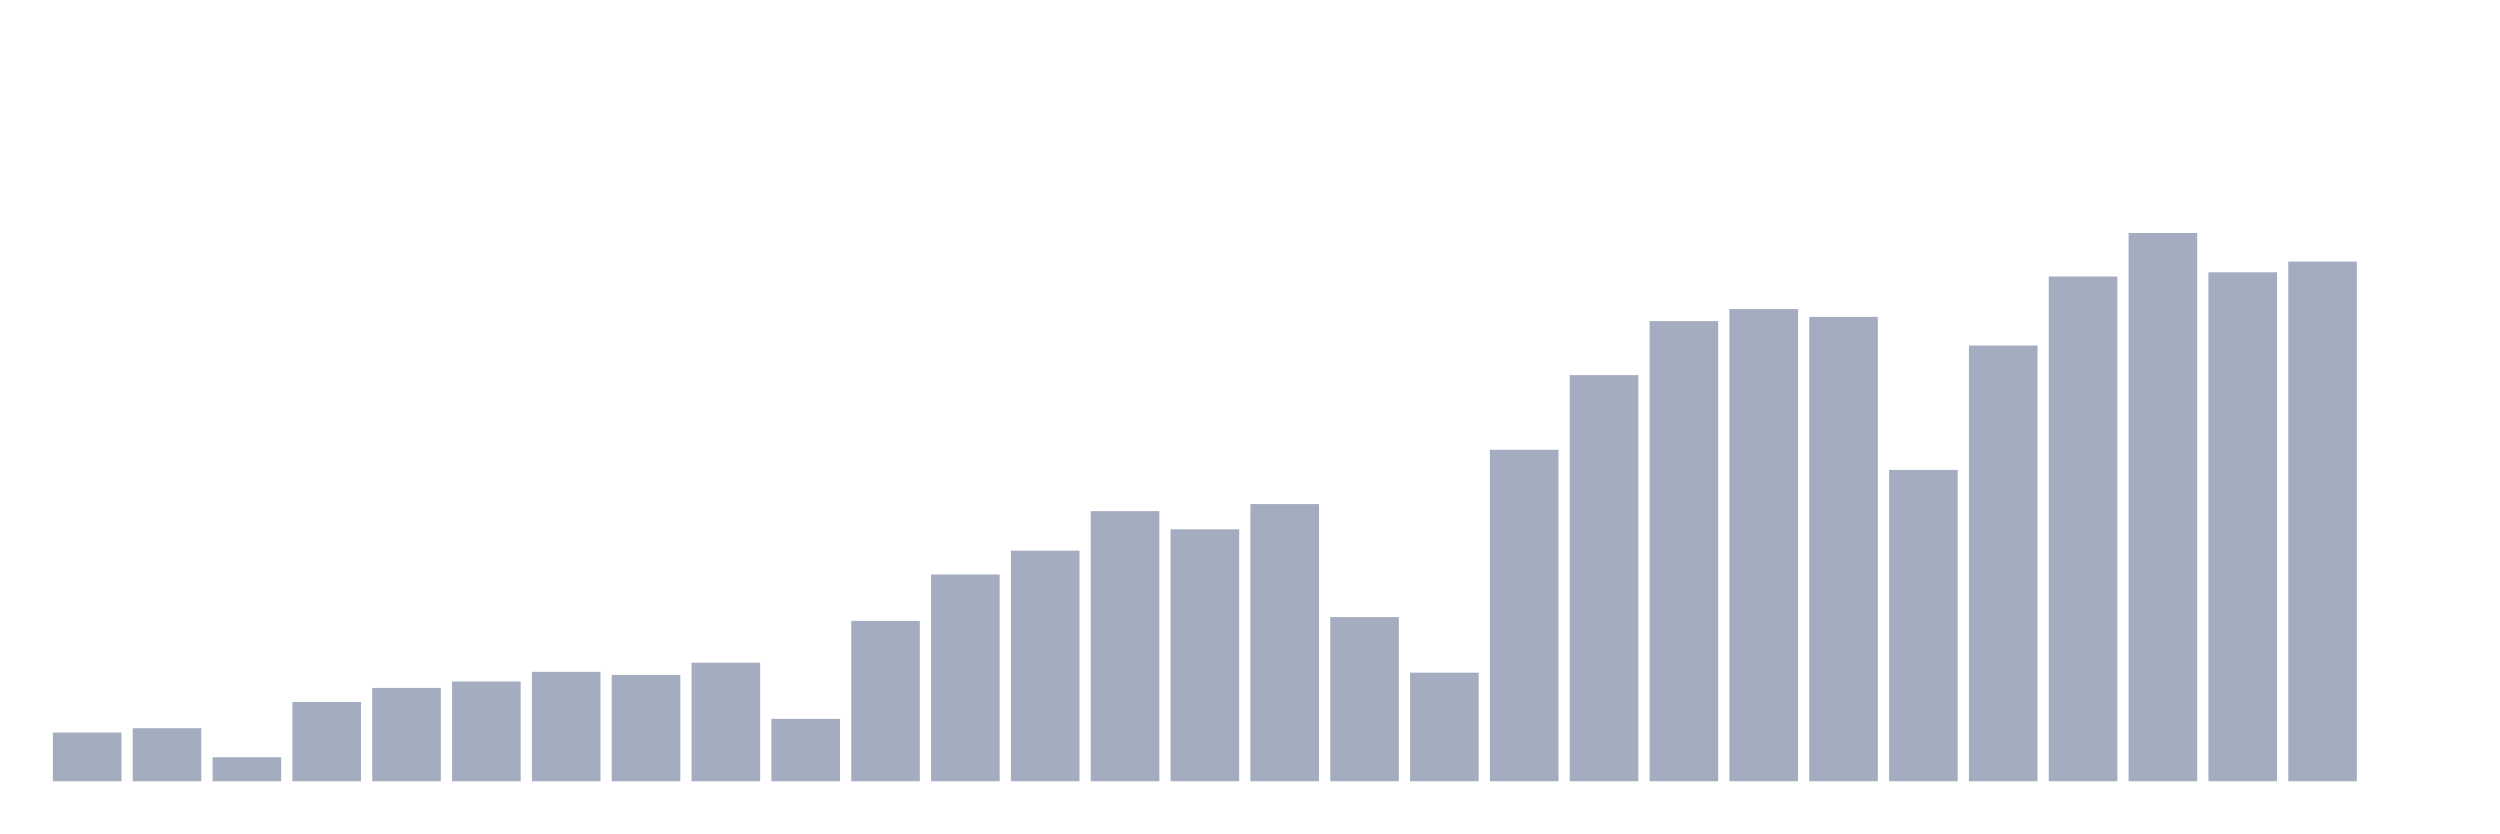
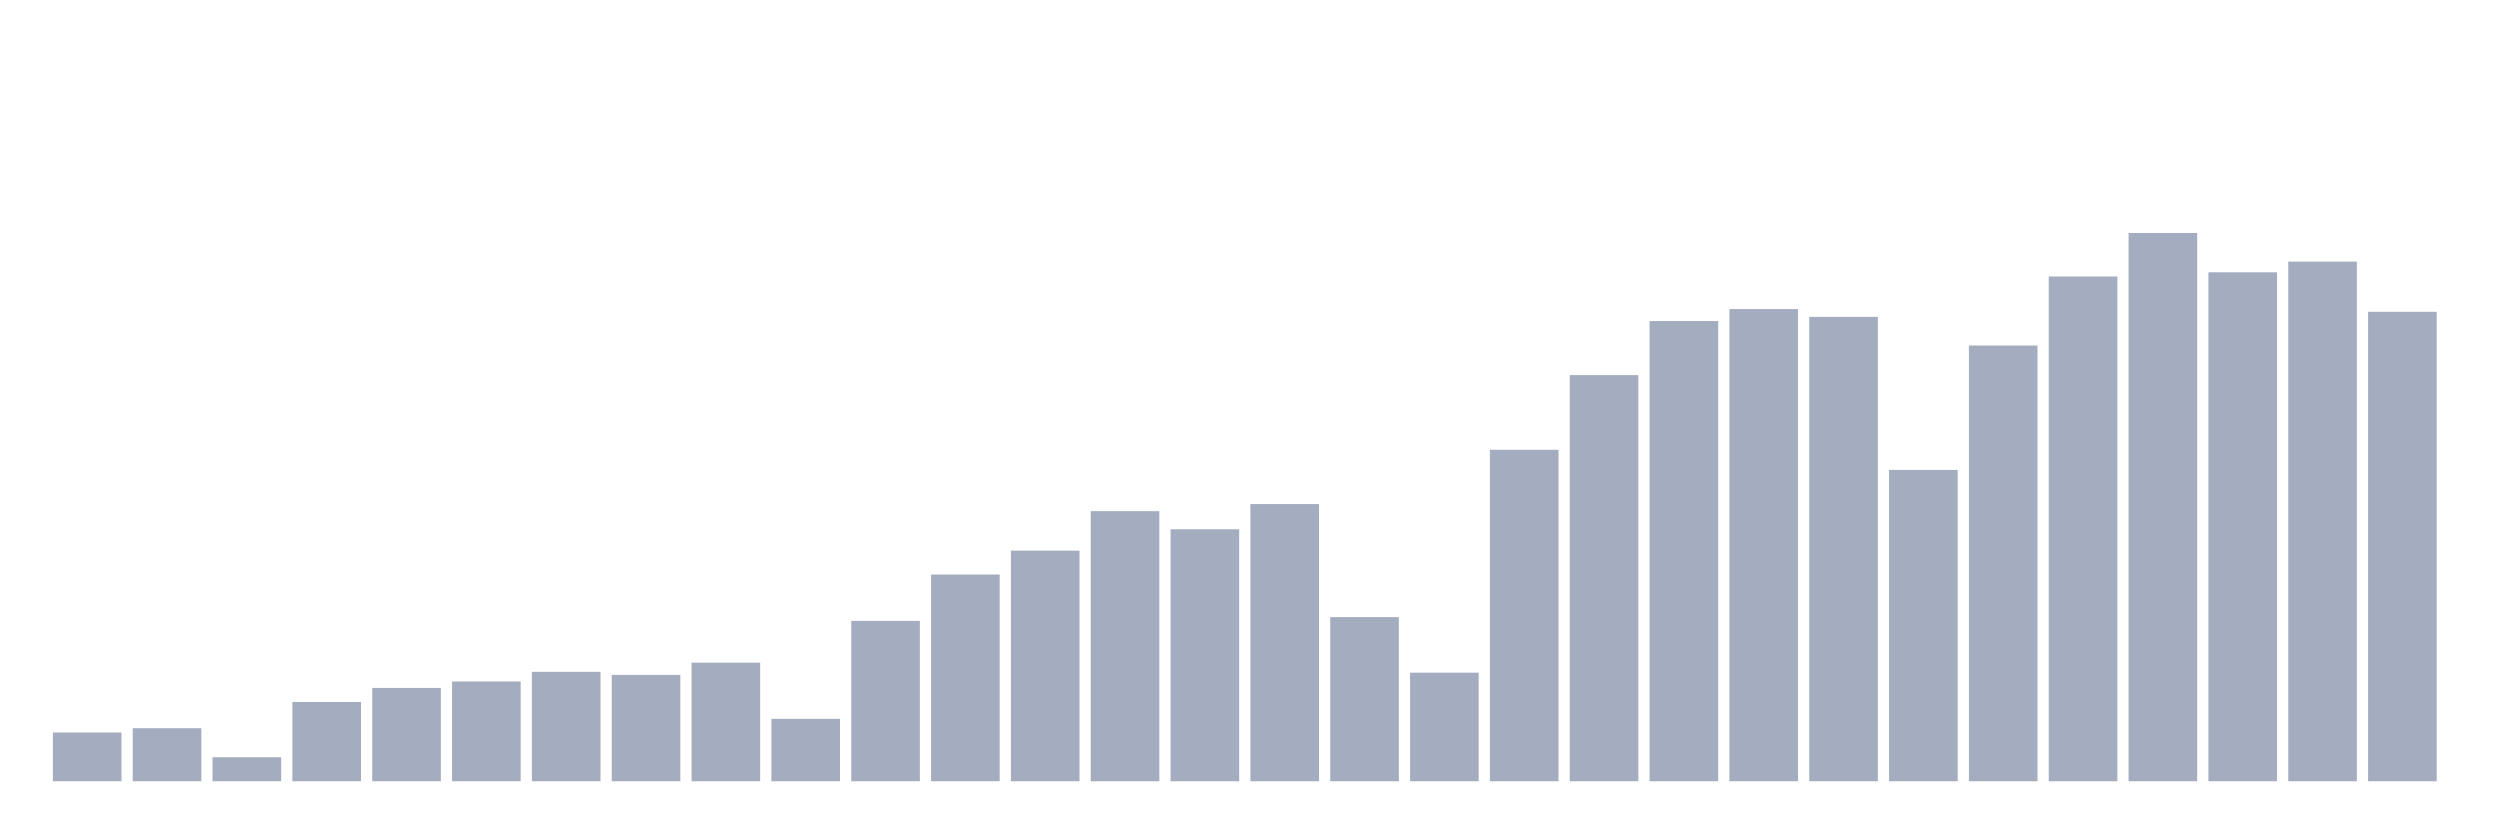
<svg xmlns="http://www.w3.org/2000/svg" viewBox="0 0 480 160">
  <g transform="translate(10,10)">
    <rect class="bar" x="0.153" width="13.175" y="130.645" height="9.355" fill="rgb(164,173,192)" />
    <rect class="bar" x="15.482" width="13.175" y="129.814" height="10.186" fill="rgb(164,173,192)" />
    <rect class="bar" x="30.81" width="13.175" y="135.389" height="4.611" fill="rgb(164,173,192)" />
    <rect class="bar" x="46.138" width="13.175" y="124.774" height="15.226" fill="rgb(164,173,192)" />
    <rect class="bar" x="61.466" width="13.175" y="122.082" height="17.918" fill="rgb(164,173,192)" />
    <rect class="bar" x="76.794" width="13.175" y="120.841" height="19.159" fill="rgb(164,173,192)" />
    <rect class="bar" x="92.123" width="13.175" y="118.989" height="21.011" fill="rgb(164,173,192)" />
    <rect class="bar" x="107.451" width="13.175" y="119.581" height="20.419" fill="rgb(164,173,192)" />
    <rect class="bar" x="122.779" width="13.175" y="117.233" height="22.767" fill="rgb(164,173,192)" />
    <rect class="bar" x="138.107" width="13.175" y="128.02" height="11.98" fill="rgb(164,173,192)" />
    <rect class="bar" x="153.436" width="13.175" y="109.214" height="30.786" fill="rgb(164,173,192)" />
    <rect class="bar" x="168.764" width="13.175" y="100.308" height="39.692" fill="rgb(164,173,192)" />
    <rect class="bar" x="184.092" width="13.175" y="95.726" height="44.274" fill="rgb(164,173,192)" />
    <rect class="bar" x="199.42" width="13.175" y="88.137" height="51.863" fill="rgb(164,173,192)" />
    <rect class="bar" x="214.748" width="13.175" y="91.621" height="48.379" fill="rgb(164,173,192)" />
    <rect class="bar" x="230.077" width="13.175" y="86.781" height="53.219" fill="rgb(164,173,192)" />
    <rect class="bar" x="245.405" width="13.175" y="108.479" height="31.521" fill="rgb(164,173,192)" />
    <rect class="bar" x="260.733" width="13.175" y="119.152" height="20.848" fill="rgb(164,173,192)" />
    <rect class="bar" x="276.061" width="13.175" y="76.357" height="63.643" fill="rgb(164,173,192)" />
    <rect class="bar" x="291.39" width="13.175" y="62.019" height="77.981" fill="rgb(164,173,192)" />
    <rect class="bar" x="306.718" width="13.175" y="51.643" height="88.357" fill="rgb(164,173,192)" />
    <rect class="bar" x="322.046" width="13.175" y="49.342" height="90.658" fill="rgb(164,173,192)" />
    <rect class="bar" x="337.374" width="13.175" y="50.841" height="89.159" fill="rgb(164,173,192)" />
    <rect class="bar" x="352.702" width="13.175" y="80.223" height="59.777" fill="rgb(164,173,192)" />
    <rect class="bar" x="368.031" width="13.175" y="56.339" height="83.661" fill="rgb(164,173,192)" />
    <rect class="bar" x="383.359" width="13.175" y="43.09" height="96.91" fill="rgb(164,173,192)" />
    <rect class="bar" x="398.687" width="13.175" y="34.737" height="105.263" fill="rgb(164,173,192)" />
    <rect class="bar" x="414.015" width="13.175" y="42.278" height="97.722" fill="rgb(164,173,192)" />
    <rect class="bar" x="429.344" width="13.175" y="40.226" height="99.774" fill="rgb(164,173,192)" />
-     <rect class="bar" x="444.672" width="13.175" y="140" height="0" fill="rgb(164,173,192)" />
+     <rect class="bar" x="444.672" width="13.175" y="49.867" height="90.133" fill="rgb(164,173,192)" />
  </g>
</svg>
